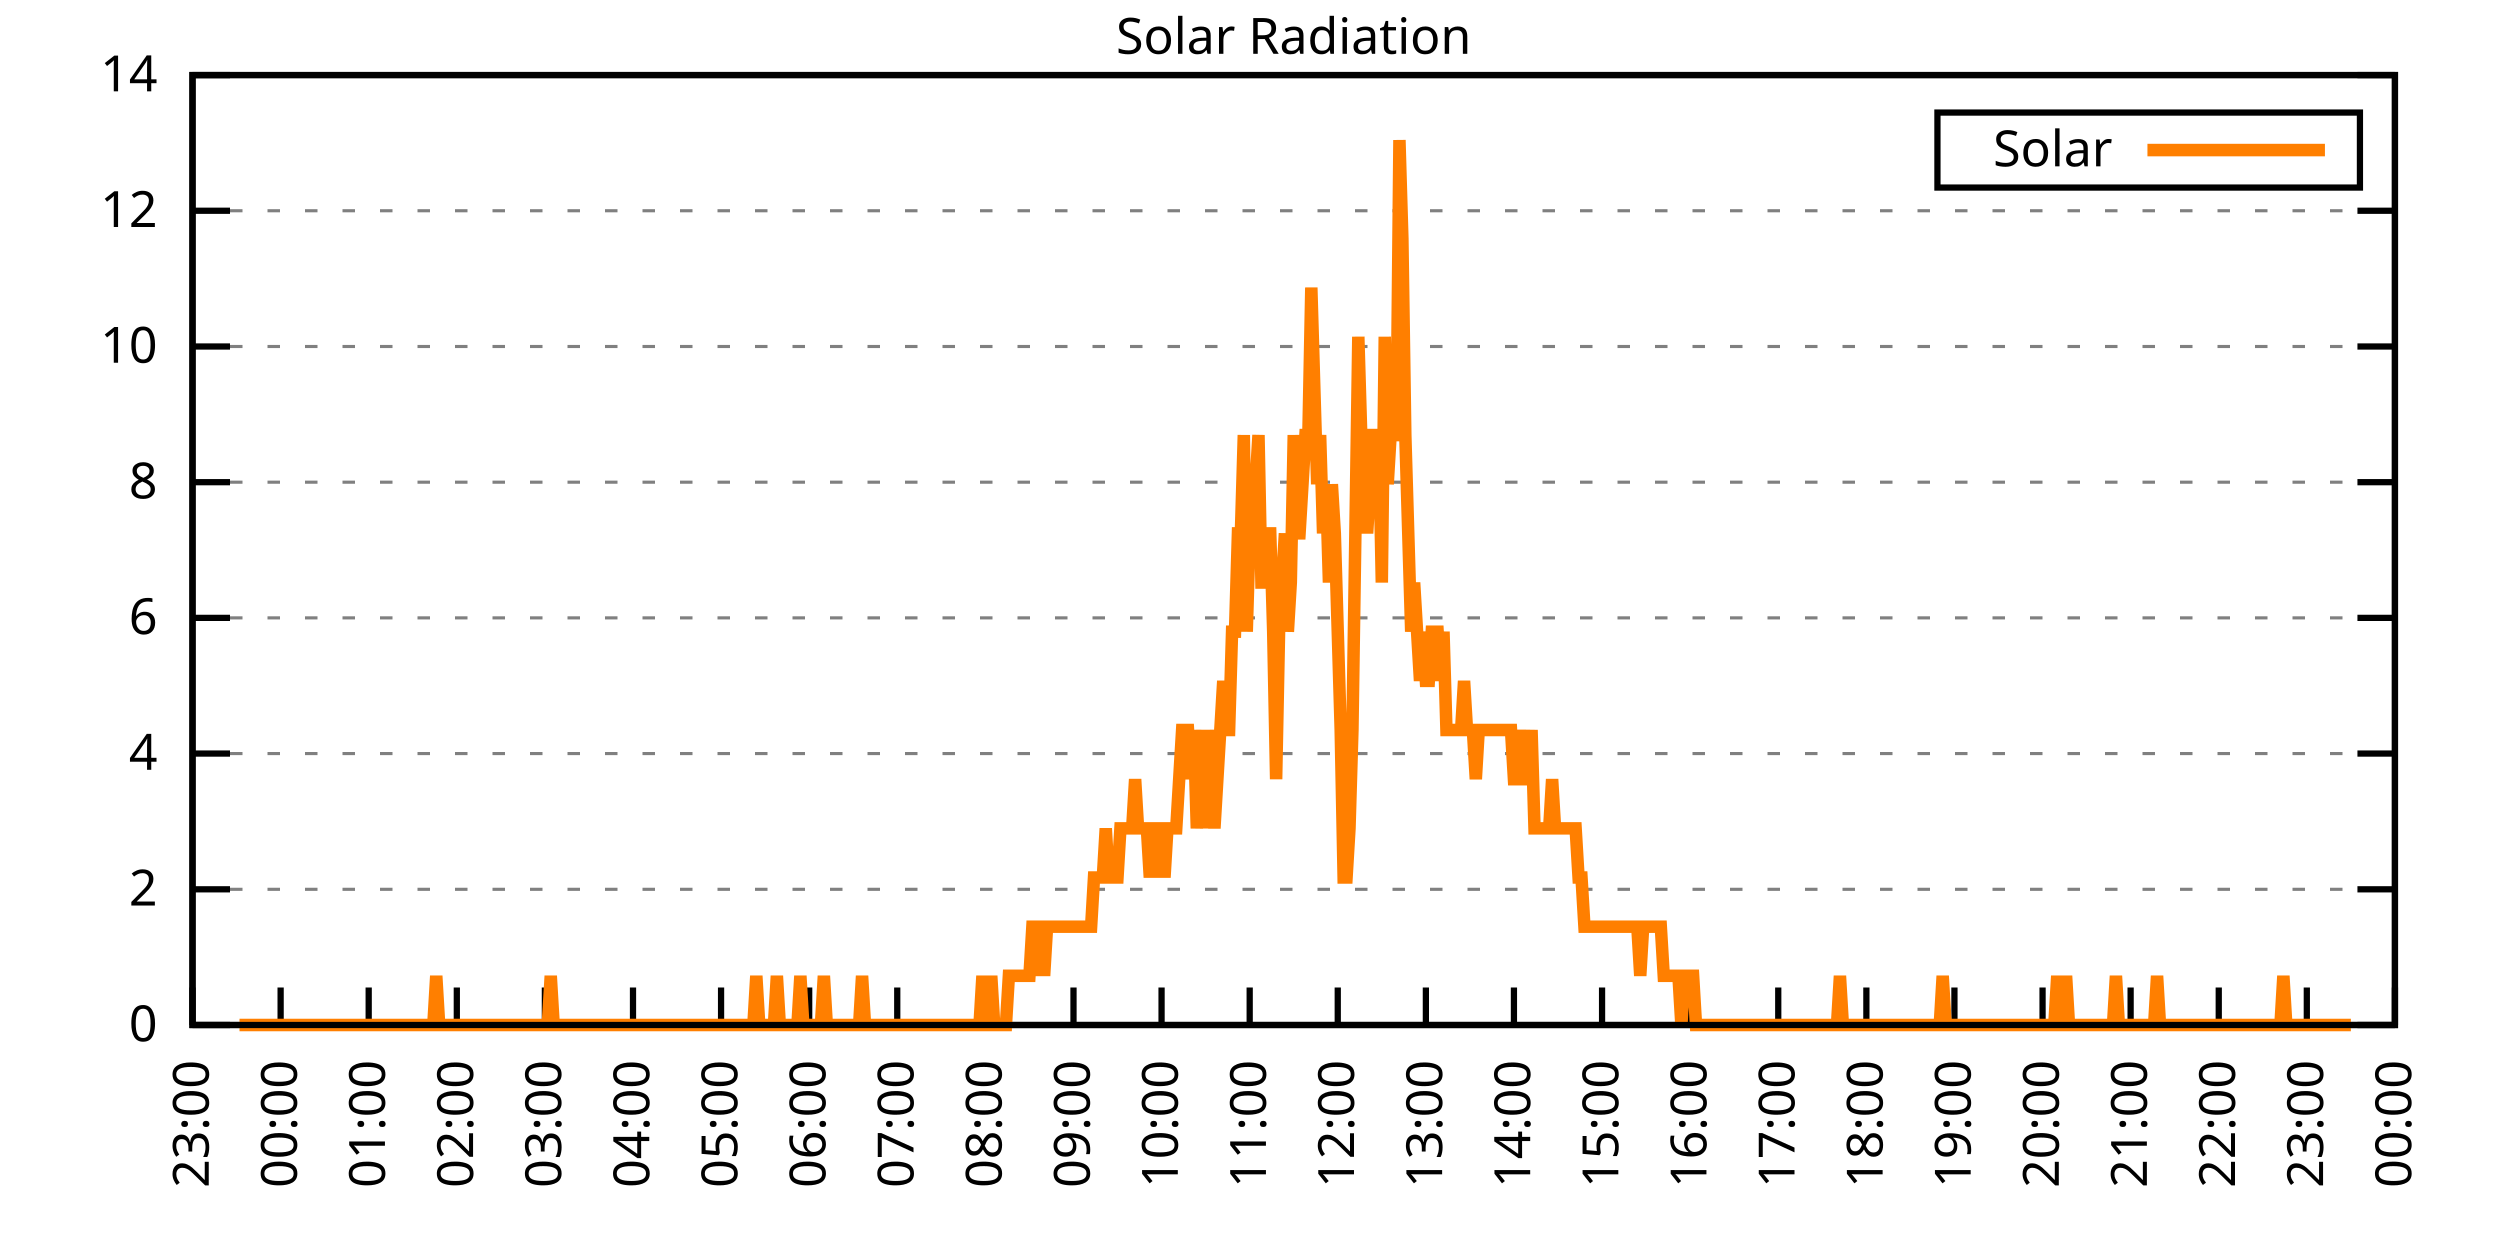
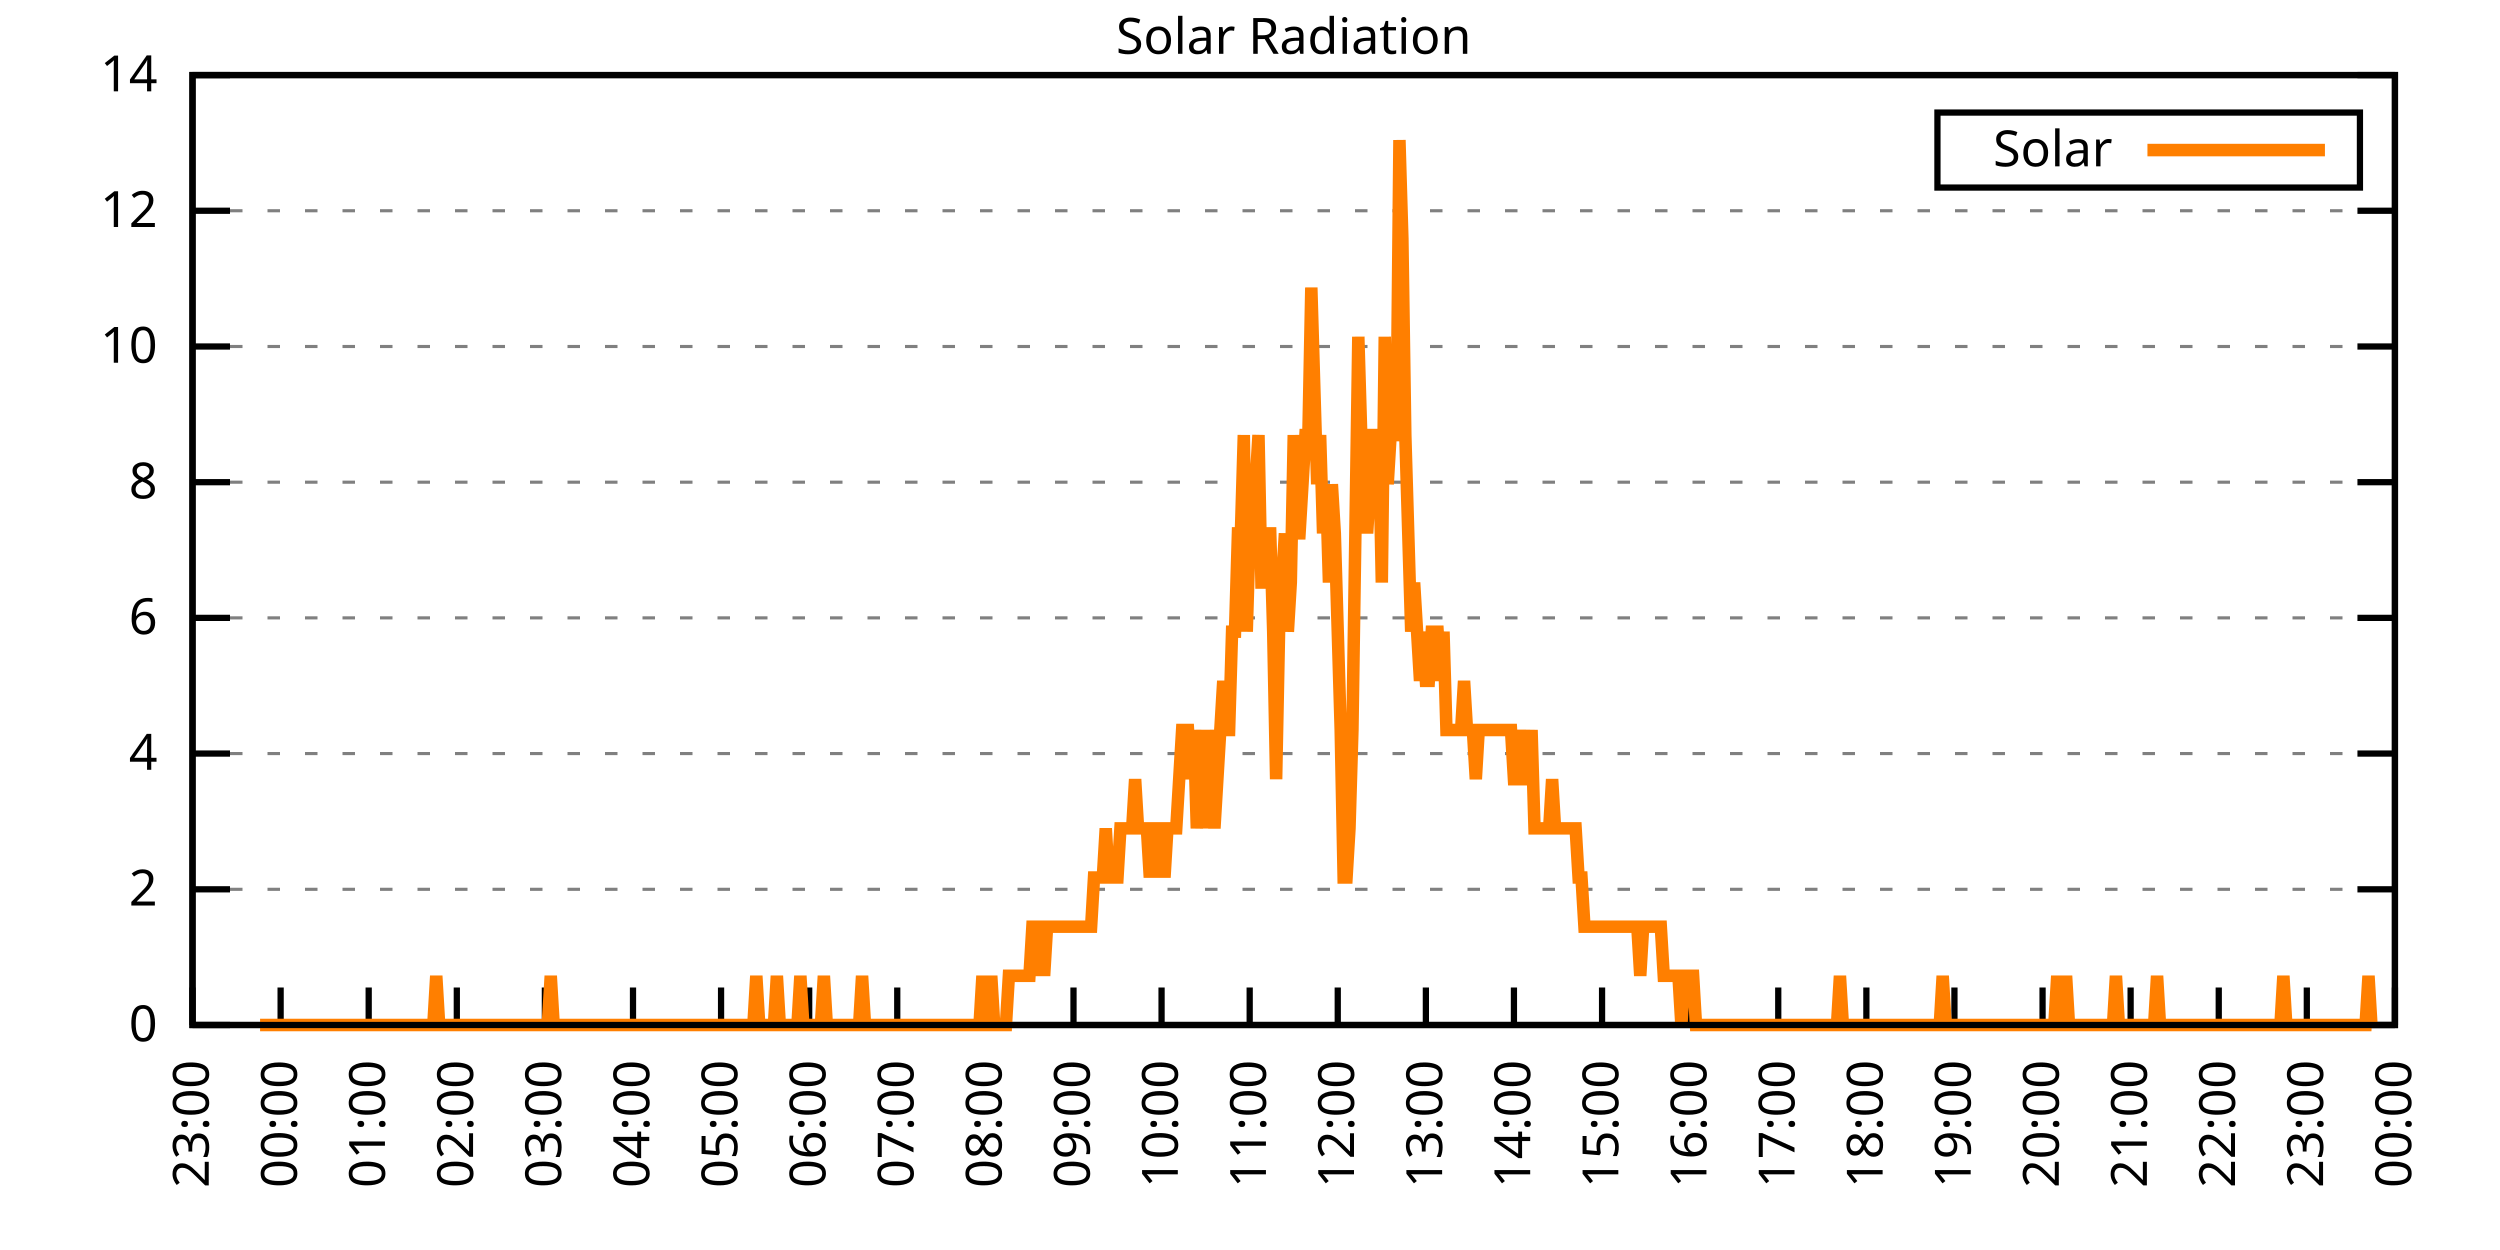
<svg xmlns="http://www.w3.org/2000/svg" xmlns:xlink="http://www.w3.org/1999/xlink" width="400" height="200" viewBox="0 0 400 200">
  <g id="gnuplot_canvas">
    <rect x="0" y="0" width="400" height="200" fill="none" />
    <defs>
      <circle id="gpDot" r="0.5" stroke-width="0.5" stroke="currentColor" />
      <path id="gpPt0" stroke-width="0.333" stroke="currentColor" d="M-1,0 h2 M0,-1 v2" />
      <path id="gpPt1" stroke-width="0.333" stroke="currentColor" d="M-1,-1 L1,1 M1,-1 L-1,1" />
      <path id="gpPt2" stroke-width="0.333" stroke="currentColor" d="M-1,0 L1,0 M0,-1 L0,1 M-1,-1 L1,1 M-1,1 L1,-1" />
      <rect id="gpPt3" stroke-width="0.333" stroke="currentColor" x="-1" y="-1" width="2" height="2" />
      <rect id="gpPt4" stroke-width="0.333" stroke="currentColor" fill="currentColor" x="-1" y="-1" width="2" height="2" />
      <circle id="gpPt5" stroke-width="0.333" stroke="currentColor" cx="0" cy="0" r="1" />
      <use xlink:href="#gpPt5" id="gpPt6" fill="currentColor" stroke="none" />
      <path id="gpPt7" stroke-width="0.333" stroke="currentColor" d="M0,-1.33 L-1.33,0.67 L1.33,0.67 z" />
      <use xlink:href="#gpPt7" id="gpPt8" fill="currentColor" stroke="none" />
      <use xlink:href="#gpPt7" id="gpPt9" stroke="currentColor" transform="rotate(180)" />
      <use xlink:href="#gpPt9" id="gpPt10" fill="currentColor" stroke="none" />
      <use xlink:href="#gpPt3" id="gpPt11" stroke="currentColor" transform="rotate(45)" />
      <use xlink:href="#gpPt11" id="gpPt12" fill="currentColor" stroke="none" />
      <path id="gpPt13" stroke-width="0.333" stroke="currentColor" d="M0,1.330 L1.265,0.411 L0.782,-1.067 L-0.782,-1.076 L-1.265,0.411 z" />
      <use xlink:href="#gpPt13" id="gpPt14" fill="currentColor" stroke="none" />
      <filter id="textbox" filterUnits="objectBoundingBox" x="0" y="0" height="1" width="1">
        <feFlood flood-color="white" flood-opacity="1" result="bgnd" />
        <feComposite in="SourceGraphic" in2="bgnd" operator="atop" />
      </filter>
      <filter id="greybox" filterUnits="objectBoundingBox" x="0" y="0" height="1" width="1">
        <feFlood flood-color="lightgrey" flood-opacity="1" result="grey" />
        <feComposite in="SourceGraphic" in2="grey" operator="atop" />
      </filter>
    </defs>
    <g fill="none" color="white" stroke="currentColor" stroke-width="1.00" stroke-linecap="butt" stroke-linejoin="miter">
</g>
    <g fill="none" color="black" stroke="currentColor" stroke-width="1.00" stroke-linecap="butt" stroke-linejoin="miter">
      <g stroke="none" shape-rendering="crispEdges">
        <polygon fill="rgb(255, 255, 255)" points="30.80,164.00 383.18,164.00 383.18,12.02 30.80,12.02 " />
      </g>
    </g>
    <g fill="none" color="black" stroke="currentColor" stroke-width="1.00" stroke-linecap="butt" stroke-linejoin="miter">
</g>
    <g fill="none" color="black" stroke="black" stroke-width="0.50" stroke-linecap="butt" stroke-linejoin="miter">
</g>
    <g fill="none" color="gray" stroke="currentColor" stroke-width="0.50" stroke-linecap="butt" stroke-linejoin="miter">
      <path stroke="gray" stroke-dasharray="2,4" class="gridline" d="M30.80,164.00 L383.19,164.00  " />
    </g>
    <g fill="none" color="gray" stroke="gray" stroke-width="1.00" stroke-linecap="butt" stroke-linejoin="miter">
</g>
    <g fill="none" color="black" stroke="currentColor" stroke-width="1.00" stroke-linecap="butt" stroke-linejoin="miter">
      <path stroke="black" d="M30.80,164.00 L36.80,164.00 M383.19,164.00 L377.19,164.00  " />
      <g transform="translate(25.20,166.60)" stroke="none" fill="black" font-family="Sans" font-size="8.00" text-anchor="end">
        <text>
          <tspan font-family="Sans"> 0</tspan>
        </text>
      </g>
    </g>
    <g fill="none" color="black" stroke="currentColor" stroke-width="1.00" stroke-linecap="butt" stroke-linejoin="miter">
</g>
    <g fill="none" color="black" stroke="black" stroke-width="0.50" stroke-linecap="butt" stroke-linejoin="miter">
</g>
    <g fill="none" color="gray" stroke="currentColor" stroke-width="0.50" stroke-linecap="butt" stroke-linejoin="miter">
      <path stroke="gray" stroke-dasharray="2,4" class="gridline" d="M30.80,142.29 L383.19,142.29  " />
    </g>
    <g fill="none" color="gray" stroke="gray" stroke-width="1.00" stroke-linecap="butt" stroke-linejoin="miter">
</g>
    <g fill="none" color="black" stroke="currentColor" stroke-width="1.00" stroke-linecap="butt" stroke-linejoin="miter">
      <path stroke="black" d="M30.80,142.29 L36.80,142.29 M383.19,142.29 L377.19,142.29  " />
      <g transform="translate(25.20,144.89)" stroke="none" fill="black" font-family="Sans" font-size="8.00" text-anchor="end">
        <text>
          <tspan font-family="Sans"> 2</tspan>
        </text>
      </g>
    </g>
    <g fill="none" color="black" stroke="currentColor" stroke-width="1.00" stroke-linecap="butt" stroke-linejoin="miter">
</g>
    <g fill="none" color="black" stroke="black" stroke-width="0.50" stroke-linecap="butt" stroke-linejoin="miter">
</g>
    <g fill="none" color="gray" stroke="currentColor" stroke-width="0.50" stroke-linecap="butt" stroke-linejoin="miter">
      <path stroke="gray" stroke-dasharray="2,4" class="gridline" d="M30.80,120.57 L383.19,120.57  " />
    </g>
    <g fill="none" color="gray" stroke="gray" stroke-width="1.00" stroke-linecap="butt" stroke-linejoin="miter">
</g>
    <g fill="none" color="black" stroke="currentColor" stroke-width="1.00" stroke-linecap="butt" stroke-linejoin="miter">
      <path stroke="black" d="M30.80,120.57 L36.80,120.57 M383.19,120.57 L377.19,120.57  " />
      <g transform="translate(25.20,123.17)" stroke="none" fill="black" font-family="Sans" font-size="8.00" text-anchor="end">
        <text>
          <tspan font-family="Sans"> 4</tspan>
        </text>
      </g>
    </g>
    <g fill="none" color="black" stroke="currentColor" stroke-width="1.00" stroke-linecap="butt" stroke-linejoin="miter">
</g>
    <g fill="none" color="black" stroke="black" stroke-width="0.50" stroke-linecap="butt" stroke-linejoin="miter">
</g>
    <g fill="none" color="gray" stroke="currentColor" stroke-width="0.50" stroke-linecap="butt" stroke-linejoin="miter">
      <path stroke="gray" stroke-dasharray="2,4" class="gridline" d="M30.80,98.86 L383.19,98.86  " />
    </g>
    <g fill="none" color="gray" stroke="gray" stroke-width="1.00" stroke-linecap="butt" stroke-linejoin="miter">
</g>
    <g fill="none" color="black" stroke="currentColor" stroke-width="1.00" stroke-linecap="butt" stroke-linejoin="miter">
      <path stroke="black" d="M30.80,98.86 L36.80,98.86 M383.19,98.86 L377.19,98.86  " />
      <g transform="translate(25.20,101.46)" stroke="none" fill="black" font-family="Sans" font-size="8.00" text-anchor="end">
        <text>
          <tspan font-family="Sans"> 6</tspan>
        </text>
      </g>
    </g>
    <g fill="none" color="black" stroke="currentColor" stroke-width="1.00" stroke-linecap="butt" stroke-linejoin="miter">
</g>
    <g fill="none" color="black" stroke="black" stroke-width="0.50" stroke-linecap="butt" stroke-linejoin="miter">
</g>
    <g fill="none" color="gray" stroke="currentColor" stroke-width="0.50" stroke-linecap="butt" stroke-linejoin="miter">
      <path stroke="gray" stroke-dasharray="2,4" class="gridline" d="M30.80,77.15 L383.19,77.15  " />
    </g>
    <g fill="none" color="gray" stroke="gray" stroke-width="1.00" stroke-linecap="butt" stroke-linejoin="miter">
</g>
    <g fill="none" color="black" stroke="currentColor" stroke-width="1.00" stroke-linecap="butt" stroke-linejoin="miter">
      <path stroke="black" d="M30.80,77.15 L36.80,77.15 M383.19,77.15 L377.19,77.15  " />
      <g transform="translate(25.20,79.75)" stroke="none" fill="black" font-family="Sans" font-size="8.00" text-anchor="end">
        <text>
          <tspan font-family="Sans"> 8</tspan>
        </text>
      </g>
    </g>
    <g fill="none" color="black" stroke="currentColor" stroke-width="1.00" stroke-linecap="butt" stroke-linejoin="miter">
</g>
    <g fill="none" color="black" stroke="black" stroke-width="0.50" stroke-linecap="butt" stroke-linejoin="miter">
</g>
    <g fill="none" color="gray" stroke="currentColor" stroke-width="0.50" stroke-linecap="butt" stroke-linejoin="miter">
      <path stroke="gray" stroke-dasharray="2,4" class="gridline" d="M30.80,55.44 L383.19,55.44  " />
    </g>
    <g fill="none" color="gray" stroke="gray" stroke-width="1.00" stroke-linecap="butt" stroke-linejoin="miter">
</g>
    <g fill="none" color="black" stroke="currentColor" stroke-width="1.00" stroke-linecap="butt" stroke-linejoin="miter">
      <path stroke="black" d="M30.80,55.44 L36.80,55.44 M383.19,55.44 L377.19,55.44  " />
      <g transform="translate(25.20,58.04)" stroke="none" fill="black" font-family="Sans" font-size="8.00" text-anchor="end">
        <text>
          <tspan font-family="Sans"> 10</tspan>
        </text>
      </g>
    </g>
    <g fill="none" color="black" stroke="currentColor" stroke-width="1.00" stroke-linecap="butt" stroke-linejoin="miter">
</g>
    <g fill="none" color="black" stroke="black" stroke-width="0.50" stroke-linecap="butt" stroke-linejoin="miter">
</g>
    <g fill="none" color="gray" stroke="currentColor" stroke-width="0.50" stroke-linecap="butt" stroke-linejoin="miter">
      <path stroke="gray" stroke-dasharray="2,4" class="gridline" d="M30.80,33.72 L383.19,33.72  " />
    </g>
    <g fill="none" color="gray" stroke="gray" stroke-width="1.00" stroke-linecap="butt" stroke-linejoin="miter">
</g>
    <g fill="none" color="black" stroke="currentColor" stroke-width="1.00" stroke-linecap="butt" stroke-linejoin="miter">
      <path stroke="black" d="M30.80,33.72 L36.80,33.72 M383.19,33.72 L377.19,33.72  " />
      <g transform="translate(25.20,36.32)" stroke="none" fill="black" font-family="Sans" font-size="8.00" text-anchor="end">
        <text>
          <tspan font-family="Sans"> 12</tspan>
        </text>
      </g>
    </g>
    <g fill="none" color="black" stroke="currentColor" stroke-width="1.00" stroke-linecap="butt" stroke-linejoin="miter">
</g>
    <g fill="none" color="black" stroke="black" stroke-width="0.50" stroke-linecap="butt" stroke-linejoin="miter">
</g>
    <g fill="none" color="gray" stroke="currentColor" stroke-width="0.50" stroke-linecap="butt" stroke-linejoin="miter">
      <path stroke="gray" stroke-dasharray="2,4" class="gridline" d="M30.80,12.01 L383.19,12.01  " />
    </g>
    <g fill="none" color="gray" stroke="gray" stroke-width="1.00" stroke-linecap="butt" stroke-linejoin="miter">
</g>
    <g fill="none" color="black" stroke="currentColor" stroke-width="1.00" stroke-linecap="butt" stroke-linejoin="miter">
      <path stroke="black" d="M30.80,12.01 L36.80,12.01 M383.19,12.01 L377.19,12.01  " />
      <g transform="translate(25.20,14.61)" stroke="none" fill="black" font-family="Sans" font-size="8.00" text-anchor="end">
        <text>
          <tspan font-family="Sans"> 14</tspan>
        </text>
      </g>
    </g>
    <g fill="none" color="black" stroke="currentColor" stroke-width="1.00" stroke-linecap="butt" stroke-linejoin="miter">
      <path stroke="black" d="M30.80,164.00 L30.80,158.00  " />
      <g transform="translate(33.40,169.60) rotate(270.00)" stroke="none" fill="black" font-family="Sans" font-size="8.00" text-anchor="end">
        <text>
          <tspan font-family="Sans">23:00</tspan>
        </text>
      </g>
    </g>
    <g fill="none" color="black" stroke="currentColor" stroke-width="1.00" stroke-linecap="butt" stroke-linejoin="miter">
      <path stroke="black" d="M44.90,164.00 L44.90,158.00  " />
      <g transform="translate(47.50,169.60) rotate(270.00)" stroke="none" fill="black" font-family="Sans" font-size="8.00" text-anchor="end">
        <text>
          <tspan font-family="Sans">00:00</tspan>
        </text>
      </g>
    </g>
    <g fill="none" color="black" stroke="currentColor" stroke-width="1.00" stroke-linecap="butt" stroke-linejoin="miter">
      <path stroke="black" d="M58.99,164.00 L58.99,158.00  " />
      <g transform="translate(61.59,169.60) rotate(270.00)" stroke="none" fill="black" font-family="Sans" font-size="8.00" text-anchor="end">
        <text>
          <tspan font-family="Sans">01:00</tspan>
        </text>
      </g>
    </g>
    <g fill="none" color="black" stroke="currentColor" stroke-width="1.00" stroke-linecap="butt" stroke-linejoin="miter">
      <path stroke="black" d="M73.09,164.00 L73.09,158.00  " />
      <g transform="translate(75.69,169.60) rotate(270.00)" stroke="none" fill="black" font-family="Sans" font-size="8.00" text-anchor="end">
        <text>
          <tspan font-family="Sans">02:00</tspan>
        </text>
      </g>
    </g>
    <g fill="none" color="black" stroke="currentColor" stroke-width="1.00" stroke-linecap="butt" stroke-linejoin="miter">
      <path stroke="black" d="M87.18,164.00 L87.18,158.00  " />
      <g transform="translate(89.78,169.60) rotate(270.00)" stroke="none" fill="black" font-family="Sans" font-size="8.00" text-anchor="end">
        <text>
          <tspan font-family="Sans">03:00</tspan>
        </text>
      </g>
    </g>
    <g fill="none" color="black" stroke="currentColor" stroke-width="1.00" stroke-linecap="butt" stroke-linejoin="miter">
      <path stroke="black" d="M101.28,164.00 L101.28,158.00  " />
      <g transform="translate(103.88,169.60) rotate(270.00)" stroke="none" fill="black" font-family="Sans" font-size="8.00" text-anchor="end">
        <text>
          <tspan font-family="Sans">04:00</tspan>
        </text>
      </g>
    </g>
    <g fill="none" color="black" stroke="currentColor" stroke-width="1.00" stroke-linecap="butt" stroke-linejoin="miter">
      <path stroke="black" d="M115.37,164.00 L115.37,158.00  " />
      <g transform="translate(117.97,169.60) rotate(270.00)" stroke="none" fill="black" font-family="Sans" font-size="8.00" text-anchor="end">
        <text>
          <tspan font-family="Sans">05:00</tspan>
        </text>
      </g>
    </g>
    <g fill="none" color="black" stroke="currentColor" stroke-width="1.00" stroke-linecap="butt" stroke-linejoin="miter">
      <path stroke="black" d="M129.47,164.00 L129.47,158.00  " />
      <g transform="translate(132.07,169.60) rotate(270.00)" stroke="none" fill="black" font-family="Sans" font-size="8.00" text-anchor="end">
        <text>
          <tspan font-family="Sans">06:00</tspan>
        </text>
      </g>
    </g>
    <g fill="none" color="black" stroke="currentColor" stroke-width="1.00" stroke-linecap="butt" stroke-linejoin="miter">
      <path stroke="black" d="M143.56,164.00 L143.56,158.00  " />
      <g transform="translate(146.16,169.60) rotate(270.00)" stroke="none" fill="black" font-family="Sans" font-size="8.00" text-anchor="end">
        <text>
          <tspan font-family="Sans">07:00</tspan>
        </text>
      </g>
    </g>
    <g fill="none" color="black" stroke="currentColor" stroke-width="1.00" stroke-linecap="butt" stroke-linejoin="miter">
      <path stroke="black" d="M157.66,164.00 L157.66,158.00  " />
      <g transform="translate(160.26,169.60) rotate(270.00)" stroke="none" fill="black" font-family="Sans" font-size="8.00" text-anchor="end">
        <text>
          <tspan font-family="Sans">08:00</tspan>
        </text>
      </g>
    </g>
    <g fill="none" color="black" stroke="currentColor" stroke-width="1.00" stroke-linecap="butt" stroke-linejoin="miter">
      <path stroke="black" d="M171.76,164.00 L171.76,158.00  " />
      <g transform="translate(174.36,169.60) rotate(270.00)" stroke="none" fill="black" font-family="Sans" font-size="8.00" text-anchor="end">
        <text>
          <tspan font-family="Sans">09:00</tspan>
        </text>
      </g>
    </g>
    <g fill="none" color="black" stroke="currentColor" stroke-width="1.00" stroke-linecap="butt" stroke-linejoin="miter">
      <path stroke="black" d="M185.85,164.00 L185.85,158.00  " />
      <g transform="translate(188.45,169.60) rotate(270.00)" stroke="none" fill="black" font-family="Sans" font-size="8.00" text-anchor="end">
        <text>
          <tspan font-family="Sans">10:00</tspan>
        </text>
      </g>
    </g>
    <g fill="none" color="black" stroke="currentColor" stroke-width="1.00" stroke-linecap="butt" stroke-linejoin="miter">
      <path stroke="black" d="M199.95,164.00 L199.95,158.00  " />
      <g transform="translate(202.55,169.60) rotate(270.00)" stroke="none" fill="black" font-family="Sans" font-size="8.00" text-anchor="end">
        <text>
          <tspan font-family="Sans">11:00</tspan>
        </text>
      </g>
    </g>
    <g fill="none" color="black" stroke="currentColor" stroke-width="1.00" stroke-linecap="butt" stroke-linejoin="miter">
      <path stroke="black" d="M214.04,164.00 L214.04,158.00  " />
      <g transform="translate(216.64,169.60) rotate(270.00)" stroke="none" fill="black" font-family="Sans" font-size="8.00" text-anchor="end">
        <text>
          <tspan font-family="Sans">12:00</tspan>
        </text>
      </g>
    </g>
    <g fill="none" color="black" stroke="currentColor" stroke-width="1.00" stroke-linecap="butt" stroke-linejoin="miter">
      <path stroke="black" d="M228.14,164.00 L228.14,158.00  " />
      <g transform="translate(230.74,169.60) rotate(270.00)" stroke="none" fill="black" font-family="Sans" font-size="8.00" text-anchor="end">
        <text>
          <tspan font-family="Sans">13:00</tspan>
        </text>
      </g>
    </g>
    <g fill="none" color="black" stroke="currentColor" stroke-width="1.00" stroke-linecap="butt" stroke-linejoin="miter">
      <path stroke="black" d="M242.23,164.00 L242.23,158.00  " />
      <g transform="translate(244.83,169.60) rotate(270.00)" stroke="none" fill="black" font-family="Sans" font-size="8.00" text-anchor="end">
        <text>
          <tspan font-family="Sans">14:00</tspan>
        </text>
      </g>
    </g>
    <g fill="none" color="black" stroke="currentColor" stroke-width="1.00" stroke-linecap="butt" stroke-linejoin="miter">
      <path stroke="black" d="M256.33,164.00 L256.33,158.00  " />
      <g transform="translate(258.93,169.60) rotate(270.00)" stroke="none" fill="black" font-family="Sans" font-size="8.00" text-anchor="end">
        <text>
          <tspan font-family="Sans">15:00</tspan>
        </text>
      </g>
    </g>
    <g fill="none" color="black" stroke="currentColor" stroke-width="1.00" stroke-linecap="butt" stroke-linejoin="miter">
      <path stroke="black" d="M270.43,164.00 L270.43,158.00  " />
      <g transform="translate(273.03,169.60) rotate(270.00)" stroke="none" fill="black" font-family="Sans" font-size="8.00" text-anchor="end">
        <text>
          <tspan font-family="Sans">16:00</tspan>
        </text>
      </g>
    </g>
    <g fill="none" color="black" stroke="currentColor" stroke-width="1.00" stroke-linecap="butt" stroke-linejoin="miter">
      <path stroke="black" d="M284.52,164.00 L284.52,158.00  " />
      <g transform="translate(287.12,169.60) rotate(270.00)" stroke="none" fill="black" font-family="Sans" font-size="8.00" text-anchor="end">
        <text>
          <tspan font-family="Sans">17:00</tspan>
        </text>
      </g>
    </g>
    <g fill="none" color="black" stroke="currentColor" stroke-width="1.00" stroke-linecap="butt" stroke-linejoin="miter">
      <path stroke="black" d="M298.62,164.00 L298.62,158.00  " />
      <g transform="translate(301.22,169.60) rotate(270.00)" stroke="none" fill="black" font-family="Sans" font-size="8.00" text-anchor="end">
        <text>
          <tspan font-family="Sans">18:00</tspan>
        </text>
      </g>
    </g>
    <g fill="none" color="black" stroke="currentColor" stroke-width="1.00" stroke-linecap="butt" stroke-linejoin="miter">
      <path stroke="black" d="M312.71,164.00 L312.71,158.00  " />
      <g transform="translate(315.31,169.60) rotate(270.00)" stroke="none" fill="black" font-family="Sans" font-size="8.00" text-anchor="end">
        <text>
          <tspan font-family="Sans">19:00</tspan>
        </text>
      </g>
    </g>
    <g fill="none" color="black" stroke="currentColor" stroke-width="1.00" stroke-linecap="butt" stroke-linejoin="miter">
      <path stroke="black" d="M326.81,164.00 L326.81,158.00  " />
      <g transform="translate(329.41,169.60) rotate(270.00)" stroke="none" fill="black" font-family="Sans" font-size="8.00" text-anchor="end">
        <text>
          <tspan font-family="Sans">20:00</tspan>
        </text>
      </g>
    </g>
    <g fill="none" color="black" stroke="currentColor" stroke-width="1.00" stroke-linecap="butt" stroke-linejoin="miter">
      <path stroke="black" d="M340.90,164.00 L340.90,158.00  " />
      <g transform="translate(343.50,169.60) rotate(270.00)" stroke="none" fill="black" font-family="Sans" font-size="8.00" text-anchor="end">
        <text>
          <tspan font-family="Sans">21:00</tspan>
        </text>
      </g>
    </g>
    <g fill="none" color="black" stroke="currentColor" stroke-width="1.00" stroke-linecap="butt" stroke-linejoin="miter">
      <path stroke="black" d="M355.00,164.00 L355.00,158.00  " />
      <g transform="translate(357.60,169.60) rotate(270.00)" stroke="none" fill="black" font-family="Sans" font-size="8.00" text-anchor="end">
        <text>
          <tspan font-family="Sans">22:00</tspan>
        </text>
      </g>
    </g>
    <g fill="none" color="black" stroke="currentColor" stroke-width="1.00" stroke-linecap="butt" stroke-linejoin="miter">
      <path stroke="black" d="M369.09,164.00 L369.09,158.00  " />
      <g transform="translate(371.69,169.60) rotate(270.00)" stroke="none" fill="black" font-family="Sans" font-size="8.00" text-anchor="end">
        <text>
          <tspan font-family="Sans">23:00</tspan>
        </text>
      </g>
    </g>
    <g fill="none" color="black" stroke="currentColor" stroke-width="1.00" stroke-linecap="butt" stroke-linejoin="miter">
      <path stroke="black" d="M383.19,164.00 L383.19,158.00  " />
      <g transform="translate(385.79,169.60) rotate(270.00)" stroke="none" fill="black" font-family="Sans" font-size="8.00" text-anchor="end">
        <text>
          <tspan font-family="Sans">00:00</tspan>
        </text>
      </g>
    </g>
    <g fill="none" color="black" stroke="currentColor" stroke-width="1.00" stroke-linecap="butt" stroke-linejoin="miter">
</g>
    <g fill="none" color="black" stroke="currentColor" stroke-width="1.00" stroke-linecap="butt" stroke-linejoin="miter">
      <path stroke="black" d="M30.80,12.01 L30.80,164.00 L383.19,164.00 L383.19,12.01 L30.80,12.01 Z  " />
    </g>
    <g fill="none" color="black" stroke="currentColor" stroke-width="1.00" stroke-linecap="butt" stroke-linejoin="miter">
</g>
    <g fill="none" color="black" stroke="currentColor" stroke-width="1.00" stroke-linecap="butt" stroke-linejoin="miter">
      <path stroke="black" d="M309.99,30.01 L309.99,18.01 L377.59,18.01 L377.59,30.01 L309.99,30.01 Z  " />
    </g>
    <g id="Solar_Radiation_plot_1">
      <g fill="none" color="white" stroke="black" stroke-width="2.00" stroke-linecap="butt" stroke-linejoin="miter">
</g>
      <g fill="none" color="black" stroke="currentColor" stroke-width="2.00" stroke-linecap="butt" stroke-linejoin="miter">
        <g transform="translate(337.99,26.61)" stroke="none" fill="black" font-family="Sans" font-size="8.00" text-anchor="end">
          <text>
            <tspan font-family="Sans">Solar</tspan>
          </text>
        </g>
      </g>
      <g fill="none" color="black" stroke="currentColor" stroke-width="2.00" stroke-linecap="butt" stroke-linejoin="miter">
-         <path stroke="rgb(255, 127,   0)" d="M343.59,24.01 L371.99,24.01 M38.32,164.00 L38.79,164.00 L39.26,164.00 L39.73,164.00 L40.20,164.00 L40.67,164.00   L41.14,164.00 L41.61,164.00 L42.08,164.00 L42.55,164.00 L43.02,164.00 L43.49,164.00 L43.96,164.00 L44.43,164.00   L44.90,164.00 L45.37,164.00 L45.84,164.00 L46.31,164.00 L46.78,164.00 L47.24,164.00 L47.71,164.00 L48.18,164.00   L48.65,164.00 L49.12,164.00 L49.59,164.00 L50.06,164.00 L50.53,164.00 L51.00,164.00 L51.47,164.00 L51.94,164.00   L52.41,164.00 L52.88,164.00 L53.35,164.00 L53.82,164.00 L54.29,164.00 L54.76,164.00 L55.23,164.00 L55.70,164.00   L56.17,164.00 L56.64,164.00 L57.11,164.00 L57.58,164.00 L58.05,164.00 L58.52,164.00 L58.99,164.00 L59.46,164.00   L59.93,164.00 L60.40,164.00 L60.87,164.00 L61.34,164.00 L61.81,164.00 L62.28,164.00 L62.75,164.00 L63.22,164.00   L63.69,164.00 L64.16,164.00 L64.63,164.00 L65.10,164.00 L65.57,164.00 L66.04,164.00 L66.51,164.00 L66.98,164.00   L67.45,164.00 L67.92,164.00 L68.39,164.00 L68.86,164.00 L69.33,164.00 L69.80,156.13 L70.27,164.00 L70.74,164.00   L71.21,164.00 L71.68,164.00 L72.15,164.00 L72.62,164.00 L73.09,164.00 L73.56,164.00 L74.03,164.00 L74.50,164.00   L74.97,164.00 L75.44,164.00 L75.91,164.00 L76.38,164.00 L76.85,164.00 L77.32,164.00 L77.79,164.00 L78.26,164.00   L78.73,164.00 L79.19,164.00 L79.66,164.00 L80.13,164.00 L80.60,164.00 L81.07,164.00 L81.54,164.00 L82.01,164.00   L82.48,164.00 L82.95,164.00 L83.42,164.00 L83.89,164.00 L84.36,164.00 L84.83,164.00 L85.30,164.00 L85.77,164.00   L86.24,164.00 L86.71,164.00 L87.18,164.00 L87.65,164.00 L88.12,156.13 L88.59,164.00 L89.06,164.00 L89.53,164.00   L90.00,164.00 L90.47,164.00 L90.94,164.00 L91.41,164.00 L91.88,164.00 L92.35,164.00 L92.82,164.00 L93.29,164.00   L93.76,164.00 L94.23,164.00 L94.70,164.00 L95.17,164.00 L95.64,164.00 L96.11,164.00 L96.58,164.00 L97.05,164.00   L97.52,164.00 L97.99,164.00 L98.46,164.00 L98.93,164.00 L99.40,164.00 L99.87,164.00 L100.34,164.00 L100.81,164.00   L101.28,164.00 L101.75,164.00 L102.22,164.00 L102.69,164.00 L103.16,164.00 L103.63,164.00 L104.10,164.00 L104.57,164.00   L105.04,164.00 L105.51,164.00 L105.98,164.00 L106.45,164.00 L106.92,164.00 L107.39,164.00 L107.86,164.00 L108.33,164.00   L108.80,164.00 L109.27,164.00 L109.74,164.00 L110.21,164.00 L110.68,164.00 L111.14,164.00 L111.61,164.00 L112.08,164.00   L112.55,164.00 L113.02,164.00 L113.49,164.00 L113.96,164.00 L114.43,164.00 L114.90,164.00 L115.37,164.00 L115.84,164.00   L116.31,164.00 L116.78,164.00 L117.25,164.00 L117.72,164.00 L118.19,164.00 L118.66,164.00 L119.13,164.00 L119.60,164.00   L120.07,164.00 L120.54,164.00 L121.01,156.13 L121.48,164.00 L121.95,164.00 L122.42,164.00 L122.89,164.00 L123.36,164.00   L123.83,164.00 L124.30,156.13 L124.77,164.00 L125.24,164.00 L125.71,164.00 L126.18,164.00 L126.65,164.00 L127.12,164.00   L127.59,164.00 L128.06,156.13 L128.53,164.00 L129.00,164.00 L129.47,164.00 L129.94,164.00 L130.41,164.00 L130.88,164.00   L131.35,164.00 L131.82,156.13 L132.29,164.00 L132.76,164.00 L133.23,164.00 L133.70,164.00 L134.17,164.00 L134.64,164.00   L135.11,164.00 L135.58,164.00 L136.05,164.00 L136.52,164.00 L136.99,164.00 L137.46,164.00 L137.93,156.13 L138.40,164.00   L138.87,164.00 L139.34,164.00 L139.81,164.00 L140.28,164.00 L140.75,164.00 L141.22,164.00 L141.69,164.00 L142.16,164.00   L142.63,164.00 L143.09,164.00 L143.56,164.00 L144.03,164.00 L144.50,164.00 L144.97,164.00 L145.44,164.00 L145.91,164.00   L146.38,164.00 L146.85,164.00 L147.32,164.00 L147.79,164.00 L148.26,164.00 L148.73,164.00 L149.20,164.00 L149.67,164.00   L150.14,164.00 L150.61,164.00 L151.08,164.00 L151.55,164.00 L152.02,164.00 L152.49,164.00 L152.96,164.00 L153.43,164.00   L153.90,164.00 L154.37,164.00 L154.84,164.00 L155.31,164.00 L155.78,164.00 L156.25,164.00 L156.72,164.00 L157.19,156.13   L157.66,164.00 L158.13,164.00 L158.60,156.13 L159.07,164.00 L159.54,164.00 L160.01,164.00 L160.48,164.00 L160.95,164.00   L161.42,156.13 L161.89,156.13 L162.36,156.13 L162.83,156.13 L163.30,156.13 L163.77,156.13 L164.24,156.13 L164.71,156.13   L165.18,148.27 L165.65,148.27 L166.12,156.13 L166.59,148.27 L167.06,156.13 L167.53,148.27 L168.00,148.27 L168.47,148.27   L168.94,148.27 L169.41,148.27 L169.88,148.27 L170.35,148.27 L170.82,148.27 L171.29,148.27 L171.76,148.27 L172.23,148.27   L172.70,148.27 L173.17,148.27 L173.64,148.27 L174.11,148.27 L174.58,148.27 L175.04,140.40 L175.51,140.40 L175.98,140.40   L176.45,140.40 L176.92,132.54 L177.39,140.40 L177.86,140.40 L178.33,140.40 L178.80,140.40 L179.27,132.54 L179.74,132.54   L180.21,132.54 L180.68,132.54 L181.15,132.54 L181.62,124.67 L182.09,132.54 L182.56,132.54 L183.03,132.54 L183.50,132.54   L183.97,140.40 L184.44,132.54 L184.91,140.40 L185.38,132.54 L185.85,132.54 L186.32,140.40 L186.79,132.54 L187.26,132.54   L187.73,132.54 L188.20,132.54 L188.67,124.67 L189.14,116.80 L189.61,116.80 L190.08,116.80 L190.55,124.67 L191.02,116.80   L191.49,132.54 L191.96,124.67 L192.43,116.80 L192.90,132.54 L193.37,116.80 L193.84,124.67 L194.31,132.54 L194.78,124.67   L195.25,116.80 L195.72,108.94 L196.19,116.80 L196.66,116.80 L197.13,101.07 L197.60,101.07 L198.07,85.34 L198.54,85.34   L199.01,69.61 L199.48,101.07 L199.95,85.34 L200.42,77.48 L200.89,77.48 L201.36,69.61 L201.83,93.21 L202.30,93.21   L202.77,85.34 L203.24,85.34 L203.71,101.07 L204.18,124.67 L204.65,101.07 L205.12,93.21 L205.59,85.34 L206.06,101.07   L206.53,93.21 L207.00,69.61 L207.46,85.34 L207.93,85.34 L208.40,77.48 L208.87,69.61 L209.34,69.61 L209.81,46.01   L210.28,61.74 L210.75,77.48 L211.22,69.61 L211.69,85.34 L212.16,77.48 L212.63,93.21 L213.10,77.48 L213.57,85.34   L214.04,101.07 L214.51,116.80 L214.98,140.40 L215.45,140.40 L215.92,132.54 L216.39,116.80 L216.86,85.34 L217.33,53.88   L217.80,69.61 L218.27,77.48 L218.74,85.34 L219.21,77.48 L219.68,69.61 L220.15,69.61 L220.62,69.61 L221.09,93.21   L221.56,53.88 L222.03,77.48 L222.50,69.61 L222.97,69.61 L223.44,69.61 L223.91,22.41 L224.38,38.15 L224.85,69.61   L225.32,85.34 L225.79,101.07 L226.26,93.21 L226.73,101.07 L227.20,108.94 L227.67,101.07 L228.14,108.94 L228.61,108.94   L229.08,101.07 L229.55,101.07 L230.02,101.07 L230.49,108.94 L230.96,101.07 L231.43,116.80 L231.90,116.80 L232.37,116.80   L232.84,116.80 L233.31,116.80 L233.78,116.80 L234.25,108.94 L234.72,116.80 L235.19,116.80 L235.66,116.80 L236.13,124.67   L236.60,116.80 L237.07,116.80 L237.54,116.80 L238.01,116.80 L238.48,116.80 L238.95,116.80 L239.41,116.80 L239.88,116.80   L240.35,116.80 L240.82,116.80 L241.29,116.80 L241.76,116.80 L242.23,124.67 L242.70,124.67 L243.17,116.80 L243.64,124.67   L244.11,124.67 L244.58,124.67 L245.05,116.80 L245.52,132.54 L245.99,132.54 L246.46,132.54 L246.93,132.54 L247.40,132.54   L247.87,132.54 L248.34,124.67 L248.81,132.54 L249.28,132.54 L249.75,132.54 L250.22,132.54 L250.69,132.54 L251.16,132.54   L251.63,132.54 L252.10,132.54 L252.57,140.40 L253.04,140.40 L253.51,148.27 L253.98,148.27 L254.45,148.27 L254.92,148.27   L255.39,148.27 L255.86,148.27 L256.33,148.27 L256.80,148.27 L257.27,148.27 L257.74,148.27 L258.21,148.27 L258.68,148.27   L259.15,148.27 L259.62,148.27 L260.09,148.27 L260.56,148.27 L261.03,148.27 L261.50,148.27 L261.97,148.27 L262.44,156.13   L262.91,148.27 L263.38,148.27 L263.85,148.27 L264.32,148.27 L264.79,148.27 L265.26,148.27 L265.73,148.27 L266.20,156.13   L266.67,156.13 L267.14,156.13 L267.61,156.13 L268.08,156.13 L268.55,156.13 L269.02,164.00 L269.49,156.13 L269.96,156.13   L270.43,156.13 L270.90,156.13 L271.36,164.00 L271.83,164.00 L272.30,164.00 L272.77,164.00 L273.24,164.00 L273.71,164.00   L274.18,164.00 L274.65,164.00 L275.12,164.00 L275.59,164.00 L276.06,164.00 L276.53,164.00 L277.00,164.00 L277.47,164.00   L277.94,164.00 L278.41,164.00 L278.88,164.00 L279.35,164.00 L279.82,164.00 L280.29,164.00 L280.76,164.00 L281.23,164.00   L281.70,164.00 L282.17,164.00 L282.64,164.00 L283.11,164.00 L283.58,164.00 L284.05,164.00 L284.52,164.00 L284.99,164.00   L285.46,164.00 L285.93,164.00 L286.40,164.00 L286.87,164.00 L287.34,164.00 L287.81,164.00 L288.28,164.00 L288.75,164.00   L289.22,164.00 L289.69,164.00 L290.16,164.00 L290.63,164.00 L291.10,164.00 L291.57,164.00 L292.04,164.00 L292.51,164.00   L292.98,164.00 L293.45,164.00 L293.92,164.00 L294.39,156.13 L294.86,164.00 L295.33,164.00 L295.80,164.00 L296.27,164.00   L296.74,164.00 L297.21,164.00 L297.68,164.00 L298.15,164.00 L298.62,164.00 L299.09,164.00 L299.56,164.00 L300.03,164.00   L300.50,164.00 L300.97,164.00 L301.44,164.00 L301.91,164.00 L302.38,164.00 L302.85,164.00 L303.31,164.00 L303.78,164.00   L304.25,164.00 L304.72,164.00 L305.19,164.00 L305.66,164.00 L306.13,164.00 L306.60,164.00 L307.07,164.00 L307.54,164.00   L308.01,164.00 L308.48,164.00 L308.95,164.00 L309.42,164.00 L309.89,164.00 L310.36,164.00 L310.83,156.13 L311.30,164.00   L311.77,164.00 L312.24,164.00 L312.71,164.00 L313.18,164.00 L313.65,164.00 L314.12,164.00 L314.59,164.00 L315.06,164.00   L315.53,164.00 L316.00,164.00 L316.47,164.00 L316.94,164.00 L317.41,164.00 L317.88,164.00 L318.35,164.00 L318.82,164.00   L319.29,164.00 L319.76,164.00 L320.23,164.00 L320.70,164.00 L321.17,164.00 L321.64,164.00 L322.11,164.00 L322.58,164.00   L323.05,164.00 L323.52,164.00 L323.99,164.00 L324.46,164.00 L324.93,164.00 L325.40,164.00 L325.87,164.00 L326.34,164.00   L326.81,164.00 L327.28,164.00 L327.75,164.00 L328.22,164.00 L328.69,164.00 L329.16,156.13 L329.63,164.00 L330.10,164.00   L330.57,156.13 L331.04,164.00 L331.51,164.00 L331.98,164.00 L332.45,164.00 L332.92,164.00 L333.39,164.00 L333.86,164.00   L334.33,164.00 L334.80,164.00 L335.26,164.00 L335.73,164.00 L336.20,164.00 L336.67,164.00 L337.14,164.00 L337.61,164.00   L338.08,164.00 L338.55,156.13 L339.02,164.00 L339.49,164.00 L339.96,164.00 L340.43,164.00 L340.90,164.00 L341.37,164.00   L341.84,164.00 L342.31,164.00 L342.78,164.00 L343.25,164.00 L343.72,164.00 L344.19,164.00 L344.66,164.00 L345.13,156.13   L345.60,164.00 L346.07,164.00 L346.54,164.00 L347.01,164.00 L347.48,164.00 L347.95,164.00 L348.42,164.00 L348.89,164.00   L349.36,164.00 L349.83,164.00 L350.30,164.00 L350.77,164.00 L351.24,164.00 L351.71,164.00 L352.18,164.00 L352.65,164.00   L353.12,164.00 L353.59,164.00 L354.06,164.00 L354.53,164.00 L355.00,164.00 L355.47,164.00 L355.94,164.00 L356.41,164.00   L356.88,164.00 L357.35,164.00 L357.82,164.00 L358.29,164.00 L358.76,164.00 L359.23,164.00 L359.70,164.00 L360.17,164.00   L360.64,164.00 L361.11,164.00 L361.58,164.00 L362.05,164.00 L362.52,164.00 L362.99,164.00 L363.46,164.00 L363.93,164.00   L364.40,164.00 L364.87,164.00 L365.34,156.13 L365.81,164.00 L366.28,164.00 L366.75,164.00 L367.21,164.00 L367.68,164.00   L368.15,164.00 L368.62,164.00 L369.09,164.00 L369.56,164.00 L370.03,164.00 L370.50,164.00 L370.97,164.00 L371.44,164.00   L371.91,164.00 L372.38,164.00 L372.85,164.00 L373.32,164.00 L373.79,164.00 L374.26,164.00 L374.73,164.00 L375.20,164.00   L375.67,164.00 L376.14,164.00  " />
+         <path stroke="rgb(255, 127,   0)" d="M343.59,24.01 L371.99,24.01 M41.61,164.00 L42.08,164.00 L42.55,164.00 L43.02,164.00 L43.49,164.00 L43.96,164.00   L44.43,164.00 L44.90,164.00 L45.37,164.00 L45.84,164.00 L46.31,164.00 L46.78,164.00 L47.24,164.00 L47.71,164.00   L48.18,164.00 L48.65,164.00 L49.12,164.00 L49.59,164.00 L50.06,164.00 L50.53,164.00 L51.00,164.00 L51.47,164.00   L51.94,164.00 L52.41,164.00 L52.88,164.00 L53.35,164.00 L53.82,164.00 L54.29,164.00 L54.76,164.00 L55.23,164.00   L55.70,164.00 L56.17,164.00 L56.64,164.00 L57.11,164.00 L57.58,164.00 L58.05,164.00 L58.52,164.00 L58.99,164.00   L59.46,164.00 L59.93,164.00 L60.40,164.00 L60.87,164.00 L61.34,164.00 L61.81,164.00 L62.28,164.00 L62.75,164.00   L63.22,164.00 L63.69,164.00 L64.16,164.00 L64.63,164.00 L65.10,164.00 L65.57,164.00 L66.04,164.00 L66.51,164.00   L66.98,164.00 L67.45,164.00 L67.92,164.00 L68.39,164.00 L68.86,164.00 L69.33,164.00 L69.80,156.13 L70.27,164.00   L70.74,164.00 L71.21,164.00 L71.68,164.00 L72.15,164.00 L72.62,164.00 L73.09,164.00 L73.56,164.00 L74.03,164.00   L74.50,164.00 L74.97,164.00 L75.44,164.00 L75.91,164.00 L76.38,164.00 L76.85,164.00 L77.32,164.00 L77.79,164.00   L78.26,164.00 L78.73,164.00 L79.19,164.00 L79.66,164.00 L80.13,164.00 L80.60,164.00 L81.07,164.00 L81.54,164.00   L82.01,164.00 L82.48,164.00 L82.95,164.00 L83.42,164.00 L83.89,164.00 L84.36,164.00 L84.83,164.00 L85.30,164.00   L85.77,164.00 L86.24,164.00 L86.71,164.00 L87.18,164.00 L87.65,164.00 L88.12,156.13 L88.59,164.00 L89.06,164.00   L89.53,164.00 L90.00,164.00 L90.47,164.00 L90.94,164.00 L91.41,164.00 L91.88,164.00 L92.35,164.00 L92.82,164.00   L93.29,164.00 L93.76,164.00 L94.23,164.00 L94.70,164.00 L95.17,164.00 L95.64,164.00 L96.11,164.00 L96.58,164.00   L97.05,164.00 L97.52,164.00 L97.99,164.00 L98.46,164.00 L98.93,164.00 L99.40,164.00 L99.87,164.00 L100.34,164.00   L100.81,164.00 L101.28,164.00 L101.75,164.00 L102.22,164.00 L102.69,164.00 L103.16,164.00 L103.63,164.00 L104.10,164.00   L104.57,164.00 L105.04,164.00 L105.51,164.00 L105.98,164.00 L106.45,164.00 L106.92,164.00 L107.39,164.00 L107.86,164.00   L108.33,164.00 L108.80,164.00 L109.27,164.00 L109.74,164.00 L110.21,164.00 L110.68,164.00 L111.14,164.00 L111.61,164.00   L112.08,164.00 L112.55,164.00 L113.02,164.00 L113.49,164.00 L113.96,164.00 L114.43,164.00 L114.90,164.00 L115.37,164.00   L115.84,164.00 L116.31,164.00 L116.78,164.00 L117.25,164.00 L117.72,164.00 L118.19,164.00 L118.66,164.00 L119.13,164.00   L119.60,164.00 L120.07,164.00 L120.54,164.00 L121.01,156.13 L121.48,164.00 L121.95,164.00 L122.42,164.00 L122.89,164.00   L123.36,164.00 L123.83,164.00 L124.30,156.13 L124.77,164.00 L125.24,164.00 L125.71,164.00 L126.18,164.00 L126.65,164.00   L127.12,164.00 L127.59,164.00 L128.06,156.13 L128.53,164.00 L129.00,164.00 L129.47,164.00 L129.94,164.00 L130.41,164.00   L130.88,164.00 L131.35,164.00 L131.82,156.13 L132.29,164.00 L132.76,164.00 L133.23,164.00 L133.70,164.00 L134.17,164.00   L134.64,164.00 L135.11,164.00 L135.58,164.00 L136.05,164.00 L136.52,164.00 L136.99,164.00 L137.46,164.00 L137.93,156.13   L138.40,164.00 L138.87,164.00 L139.34,164.00 L139.81,164.00 L140.28,164.00 L140.75,164.00 L141.22,164.00 L141.69,164.00   L142.16,164.00 L142.63,164.00 L143.09,164.00 L143.56,164.00 L144.03,164.00 L144.50,164.00 L144.97,164.00 L145.44,164.00   L145.91,164.00 L146.38,164.00 L146.85,164.00 L147.32,164.00 L147.79,164.00 L148.26,164.00 L148.73,164.00 L149.20,164.00   L149.67,164.00 L150.14,164.00 L150.61,164.00 L151.08,164.00 L151.55,164.00 L152.02,164.00 L152.49,164.00 L152.96,164.00   L153.43,164.00 L153.90,164.00 L154.37,164.00 L154.84,164.00 L155.31,164.00 L155.78,164.00 L156.25,164.00 L156.72,164.00   L157.19,156.13 L157.66,164.00 L158.13,164.00 L158.60,156.13 L159.07,164.00 L159.54,164.00 L160.01,164.00 L160.48,164.00   L160.95,164.00 L161.42,156.13 L161.89,156.13 L162.36,156.13 L162.83,156.13 L163.30,156.13 L163.77,156.13 L164.24,156.13   L164.71,156.13 L165.18,148.27 L165.65,148.27 L166.12,156.13 L166.59,148.27 L167.06,156.13 L167.53,148.27 L168.00,148.27   L168.47,148.27 L168.94,148.27 L169.41,148.27 L169.88,148.27 L170.35,148.27 L170.82,148.27 L171.29,148.27 L171.76,148.27   L172.23,148.27 L172.70,148.27 L173.17,148.27 L173.64,148.27 L174.11,148.27 L174.58,148.27 L175.04,140.40 L175.51,140.40   L175.98,140.40 L176.45,140.40 L176.92,132.54 L177.39,140.40 L177.86,140.40 L178.33,140.40 L178.80,140.40 L179.27,132.54   L179.74,132.54 L180.21,132.54 L180.68,132.54 L181.15,132.54 L181.62,124.67 L182.09,132.54 L182.56,132.54 L183.03,132.54   L183.50,132.54 L183.97,140.40 L184.44,132.54 L184.91,140.40 L185.38,132.54 L185.85,132.54 L186.32,140.40 L186.79,132.54   L187.26,132.54 L187.73,132.54 L188.20,132.54 L188.67,124.67 L189.14,116.80 L189.61,116.80 L190.08,116.80 L190.55,124.67   L191.02,116.80 L191.49,132.54 L191.96,124.67 L192.43,116.80 L192.90,132.54 L193.37,116.80 L193.84,124.67 L194.31,132.54   L194.78,124.67 L195.25,116.80 L195.72,108.94 L196.19,116.80 L196.66,116.80 L197.13,101.07 L197.60,101.07 L198.07,85.34   L198.54,85.34 L199.01,69.61 L199.48,101.07 L199.95,85.34 L200.42,77.48 L200.89,77.48 L201.36,69.61 L201.83,93.21   L202.30,93.21 L202.77,85.34 L203.24,85.34 L203.71,101.07 L204.18,124.67 L204.65,101.07 L205.12,93.21 L205.59,85.34   L206.06,101.07 L206.53,93.21 L207.00,69.61 L207.46,85.34 L207.93,85.34 L208.40,77.48 L208.87,69.61 L209.34,69.61   L209.81,46.01 L210.28,61.74 L210.75,77.48 L211.22,69.61 L211.69,85.34 L212.16,77.48 L212.63,93.21 L213.10,77.48   L213.57,85.34 L214.04,101.07 L214.51,116.80 L214.98,140.40 L215.45,140.40 L215.92,132.54 L216.39,116.80 L216.86,85.34   L217.33,53.88 L217.80,69.61 L218.27,77.48 L218.74,85.34 L219.21,77.48 L219.68,69.61 L220.15,69.61 L220.62,69.61   L221.09,93.21 L221.56,53.88 L222.03,77.48 L222.50,69.61 L222.97,69.61 L223.44,69.61 L223.91,22.41 L224.38,38.15   L224.85,69.61 L225.32,85.34 L225.79,101.07 L226.26,93.21 L226.73,101.07 L227.20,108.94 L227.67,101.07 L228.14,108.94   L228.61,108.94 L229.08,101.07 L229.55,101.07 L230.02,101.07 L230.49,108.94 L230.96,101.07 L231.43,116.80 L231.90,116.80   L232.37,116.80 L232.84,116.80 L233.31,116.80 L233.78,116.80 L234.25,108.94 L234.72,116.80 L235.19,116.80 L235.66,116.80   L236.13,124.67 L236.60,116.80 L237.07,116.80 L237.54,116.80 L238.01,116.80 L238.48,116.80 L238.95,116.80 L239.41,116.80   L239.88,116.80 L240.35,116.80 L240.82,116.80 L241.29,116.80 L241.76,116.80 L242.23,124.67 L242.70,124.67 L243.17,116.80   L243.64,124.67 L244.11,124.67 L244.58,124.67 L245.05,116.80 L245.52,132.54 L245.99,132.54 L246.46,132.54 L246.93,132.54   L247.40,132.54 L247.87,132.54 L248.34,124.67 L248.81,132.54 L249.28,132.54 L249.75,132.54 L250.22,132.54 L250.69,132.54   L251.16,132.54 L251.63,132.54 L252.10,132.54 L252.57,140.40 L253.04,140.40 L253.51,148.27 L253.98,148.27 L254.45,148.27   L254.92,148.27 L255.39,148.27 L255.86,148.27 L256.33,148.27 L256.80,148.27 L257.27,148.27 L257.74,148.27 L258.21,148.27   L258.68,148.27 L259.15,148.27 L259.62,148.27 L260.09,148.27 L260.56,148.27 L261.03,148.27 L261.50,148.27 L261.97,148.27   L262.44,156.13 L262.91,148.27 L263.38,148.27 L263.85,148.27 L264.32,148.27 L264.79,148.27 L265.26,148.27 L265.73,148.27   L266.20,156.13 L266.67,156.13 L267.14,156.13 L267.61,156.13 L268.08,156.13 L268.55,156.13 L269.02,164.00 L269.49,156.13   L269.96,156.13 L270.43,156.13 L270.90,156.13 L271.36,164.00 L271.83,164.00 L272.30,164.00 L272.77,164.00 L273.24,164.00   L273.71,164.00 L274.18,164.00 L274.65,164.00 L275.12,164.00 L275.59,164.00 L276.06,164.00 L276.53,164.00 L277.00,164.00   L277.47,164.00 L277.94,164.00 L278.41,164.00 L278.88,164.00 L279.35,164.00 L279.82,164.00 L280.29,164.00 L280.76,164.00   L281.23,164.00 L281.70,164.00 L282.17,164.00 L282.64,164.00 L283.11,164.00 L283.58,164.00 L284.05,164.00 L284.52,164.00   L284.99,164.00 L285.46,164.00 L285.93,164.00 L286.40,164.00 L286.87,164.00 L287.34,164.00 L287.81,164.00 L288.28,164.00   L288.75,164.00 L289.22,164.00 L289.69,164.00 L290.16,164.00 L290.63,164.00 L291.10,164.00 L291.57,164.00 L292.04,164.00   L292.51,164.00 L292.98,164.00 L293.45,164.00 L293.92,164.00 L294.39,156.13 L294.86,164.00 L295.33,164.00 L295.80,164.00   L296.27,164.00 L296.74,164.00 L297.21,164.00 L297.68,164.00 L298.15,164.00 L298.62,164.00 L299.09,164.00 L299.56,164.00   L300.03,164.00 L300.50,164.00 L300.97,164.00 L301.44,164.00 L301.91,164.00 L302.38,164.00 L302.85,164.00 L303.31,164.00   L303.78,164.00 L304.25,164.00 L304.72,164.00 L305.19,164.00 L305.66,164.00 L306.13,164.00 L306.60,164.00 L307.07,164.00   L307.54,164.00 L308.01,164.00 L308.48,164.00 L308.95,164.00 L309.42,164.00 L309.89,164.00 L310.36,164.00 L310.83,156.13   L311.30,164.00 L311.77,164.00 L312.24,164.00 L312.71,164.00 L313.18,164.00 L313.65,164.00 L314.12,164.00 L314.59,164.00   L315.06,164.00 L315.53,164.00 L316.00,164.00 L316.47,164.00 L316.94,164.00 L317.41,164.00 L317.88,164.00 L318.35,164.00   L318.82,164.00 L319.29,164.00 L319.76,164.00 L320.23,164.00 L320.70,164.00 L321.17,164.00 L321.64,164.00 L322.11,164.00   L322.58,164.00 L323.05,164.00 L323.52,164.00 L323.99,164.00 L324.46,164.00 L324.93,164.00 L325.40,164.00 L325.87,164.00   L326.34,164.00 L326.81,164.00 L327.28,164.00 L327.75,164.00 L328.22,164.00 L328.69,164.00 L329.16,156.13 L329.63,164.00   L330.10,164.00 L330.57,156.13 L331.04,164.00 L331.51,164.00 L331.98,164.00 L332.45,164.00 L332.92,164.00 L333.39,164.00   L333.86,164.00 L334.33,164.00 L334.80,164.00 L335.26,164.00 L335.73,164.00 L336.20,164.00 L336.67,164.00 L337.14,164.00   L337.61,164.00 L338.08,164.00 L338.55,156.13 L339.02,164.00 L339.49,164.00 L339.96,164.00 L340.43,164.00 L340.90,164.00   L341.37,164.00 L341.84,164.00 L342.31,164.00 L342.78,164.00 L343.25,164.00 L343.72,164.00 L344.19,164.00 L344.66,164.00   L345.13,156.13 L345.60,164.00 L346.07,164.00 L346.54,164.00 L347.01,164.00 L347.48,164.00 L347.95,164.00 L348.42,164.00   L348.89,164.00 L349.36,164.00 L349.83,164.00 L350.30,164.00 L350.77,164.00 L351.24,164.00 L351.71,164.00 L352.18,164.00   L352.65,164.00 L353.12,164.00 L353.59,164.00 L354.06,164.00 L354.53,164.00 L355.00,164.00 L355.47,164.00 L355.94,164.00   L356.41,164.00 L356.88,164.00 L357.35,164.00 L357.82,164.00 L358.29,164.00 L358.76,164.00 L359.23,164.00 L359.70,164.00   L360.17,164.00 L360.64,164.00 L361.11,164.00 L361.58,164.00 L362.05,164.00 L362.52,164.00 L362.99,164.00 L363.46,164.00   L363.93,164.00 L364.40,164.00 L364.87,164.00 L365.34,156.13 L365.81,164.00 L366.28,164.00 L366.75,164.00 L367.21,164.00   L367.68,164.00 L368.15,164.00 L368.62,164.00 L369.09,164.00 L369.56,164.00 L370.03,164.00 L370.50,164.00 L370.97,164.00   L371.44,164.00 L371.91,164.00 L372.38,164.00 L372.85,164.00 L373.32,164.00 L373.79,164.00 L374.26,164.00 L374.73,164.00   L375.20,164.00 L375.67,164.00 L376.14,164.00 L376.61,164.00 L377.08,164.00 L377.55,164.00 L378.02,164.00 L378.49,164.00   L378.96,156.13 L379.43,164.00  " />
      </g>
    </g>
    <g fill="none" color="black" stroke="currentColor" stroke-width="2.00" stroke-linecap="butt" stroke-linejoin="miter">
</g>
    <g fill="none" color="black" stroke="black" stroke-width="1.00" stroke-linecap="butt" stroke-linejoin="miter">
</g>
    <g fill="none" color="black" stroke="currentColor" stroke-width="1.00" stroke-linecap="butt" stroke-linejoin="miter">
      <path stroke="black" d="M30.80,12.01 L30.80,164.00 L383.19,164.00 L383.19,12.01 L30.80,12.01 Z  " />
      <g transform="translate(6.80,88.01) rotate(270.00)" stroke="none" fill="black" font-family="Sans" font-size="8.00" text-anchor="middle">
        <text />
      </g>
    </g>
    <g fill="none" color="black" stroke="currentColor" stroke-width="1.00" stroke-linecap="butt" stroke-linejoin="miter">
</g>
    <g fill="none" color="black" stroke="currentColor" stroke-width="1.00" stroke-linecap="butt" stroke-linejoin="miter">
      <g transform="translate(206.99,8.61)" stroke="none" fill="black" font-family="Sans" font-size="8.00" text-anchor="middle">
        <text>
          <tspan font-family="Sans">Solar Radiation</tspan>
        </text>
      </g>
    </g>
    <g fill="none" color="black" stroke="currentColor" stroke-width="1.00" stroke-linecap="butt" stroke-linejoin="miter">
</g>
  </g>
</svg>
